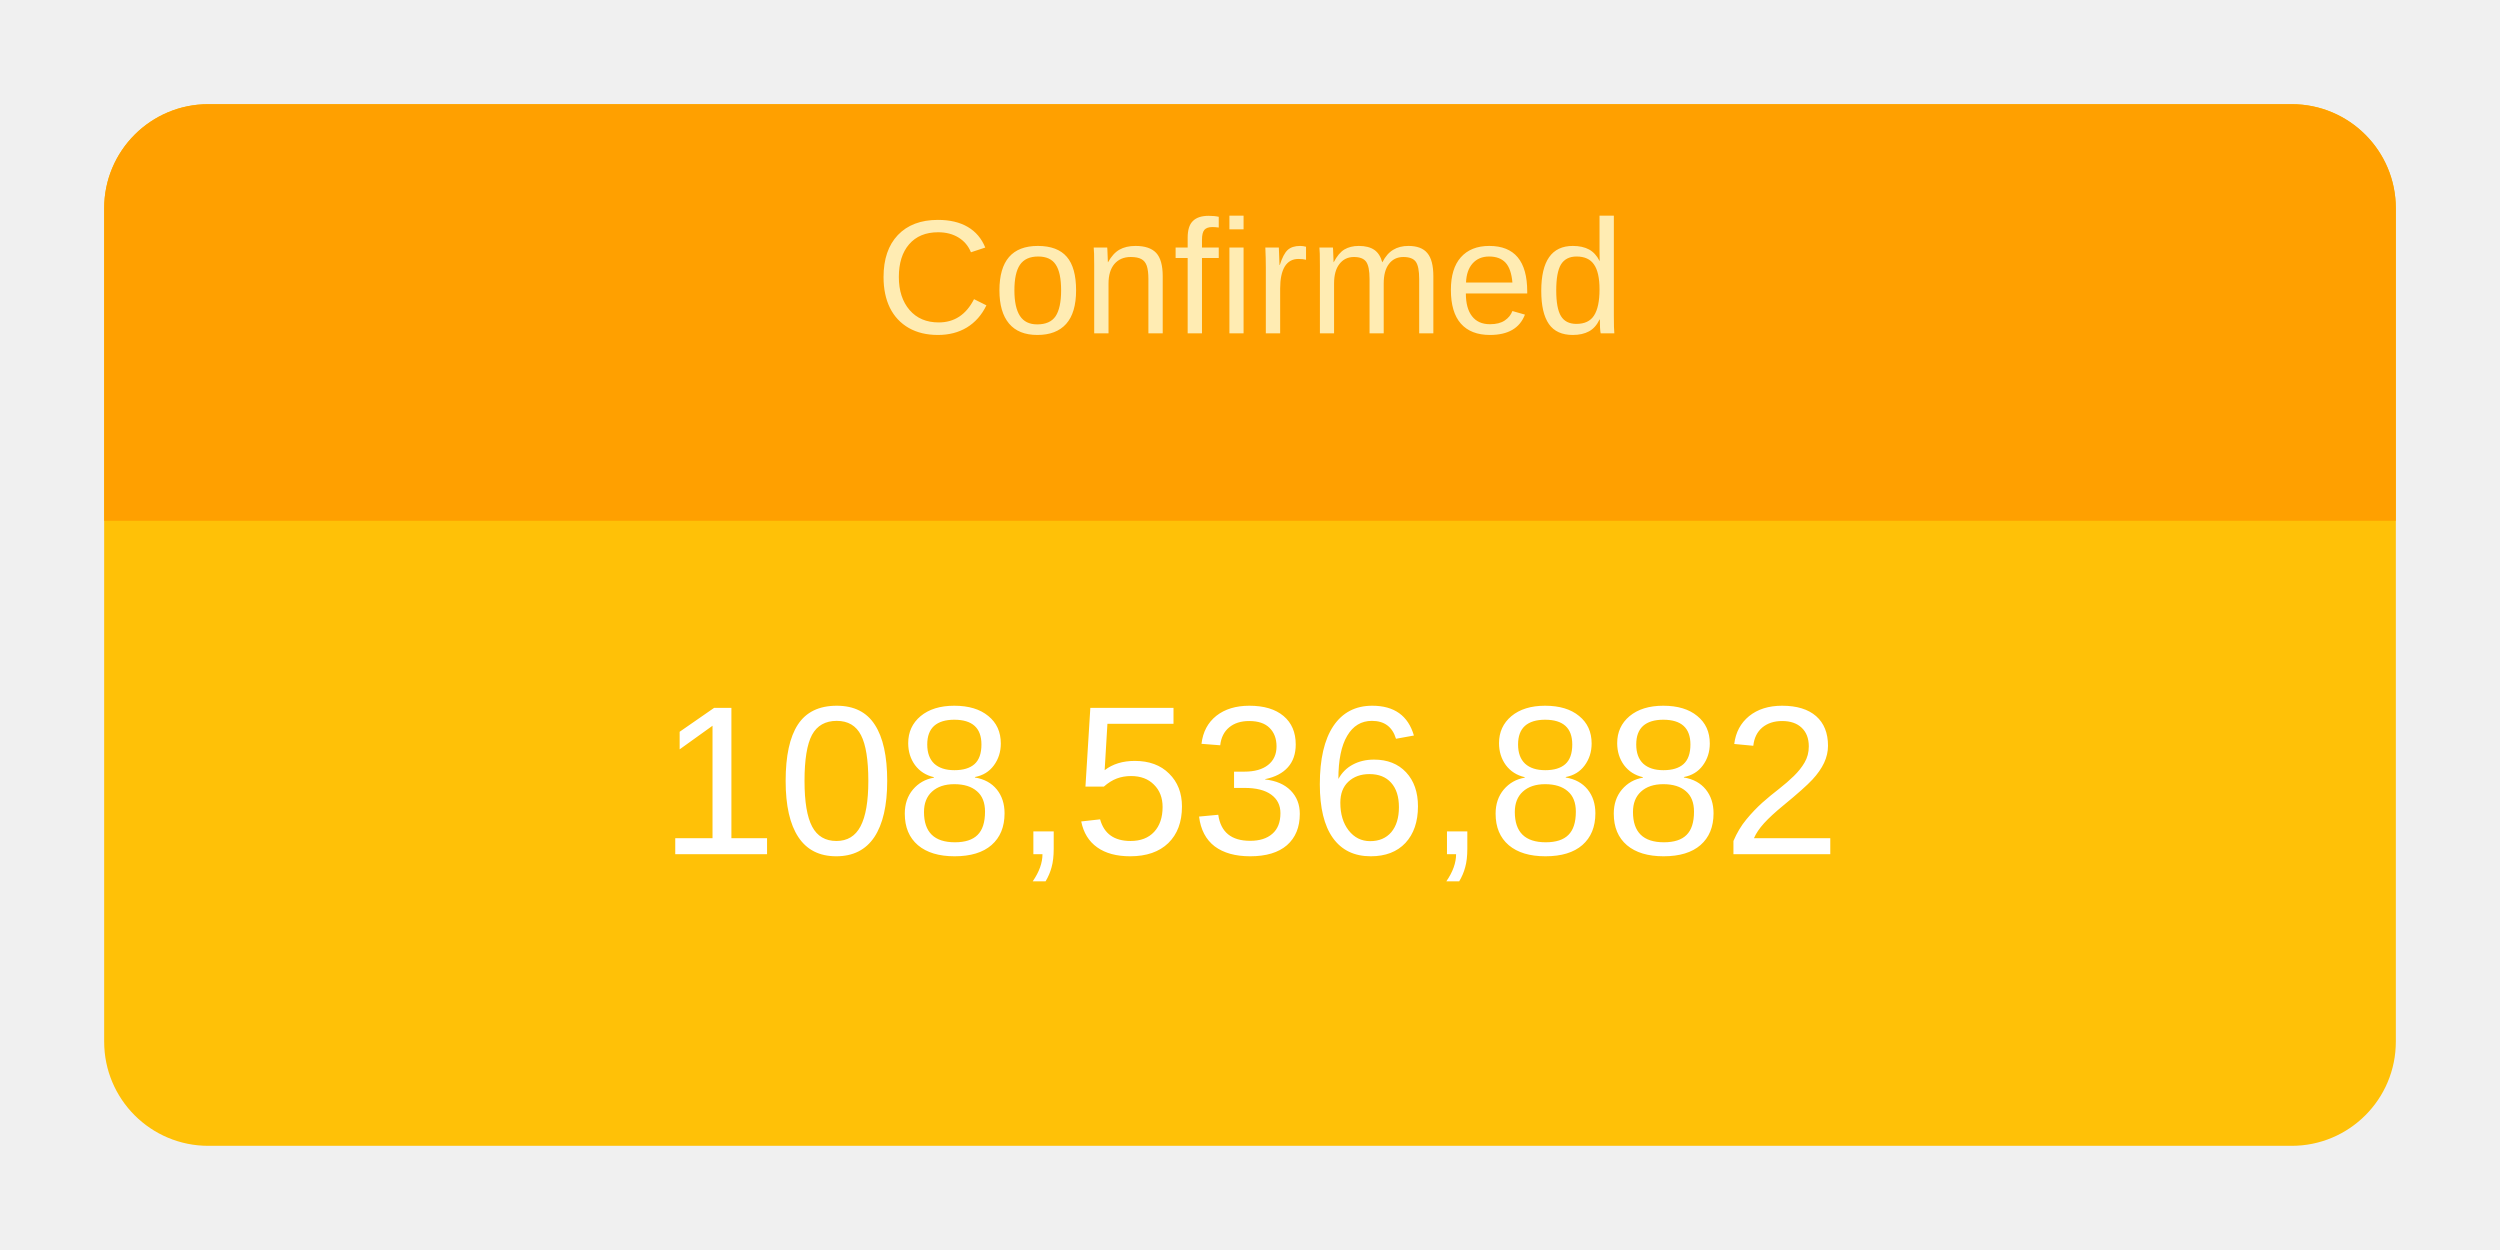
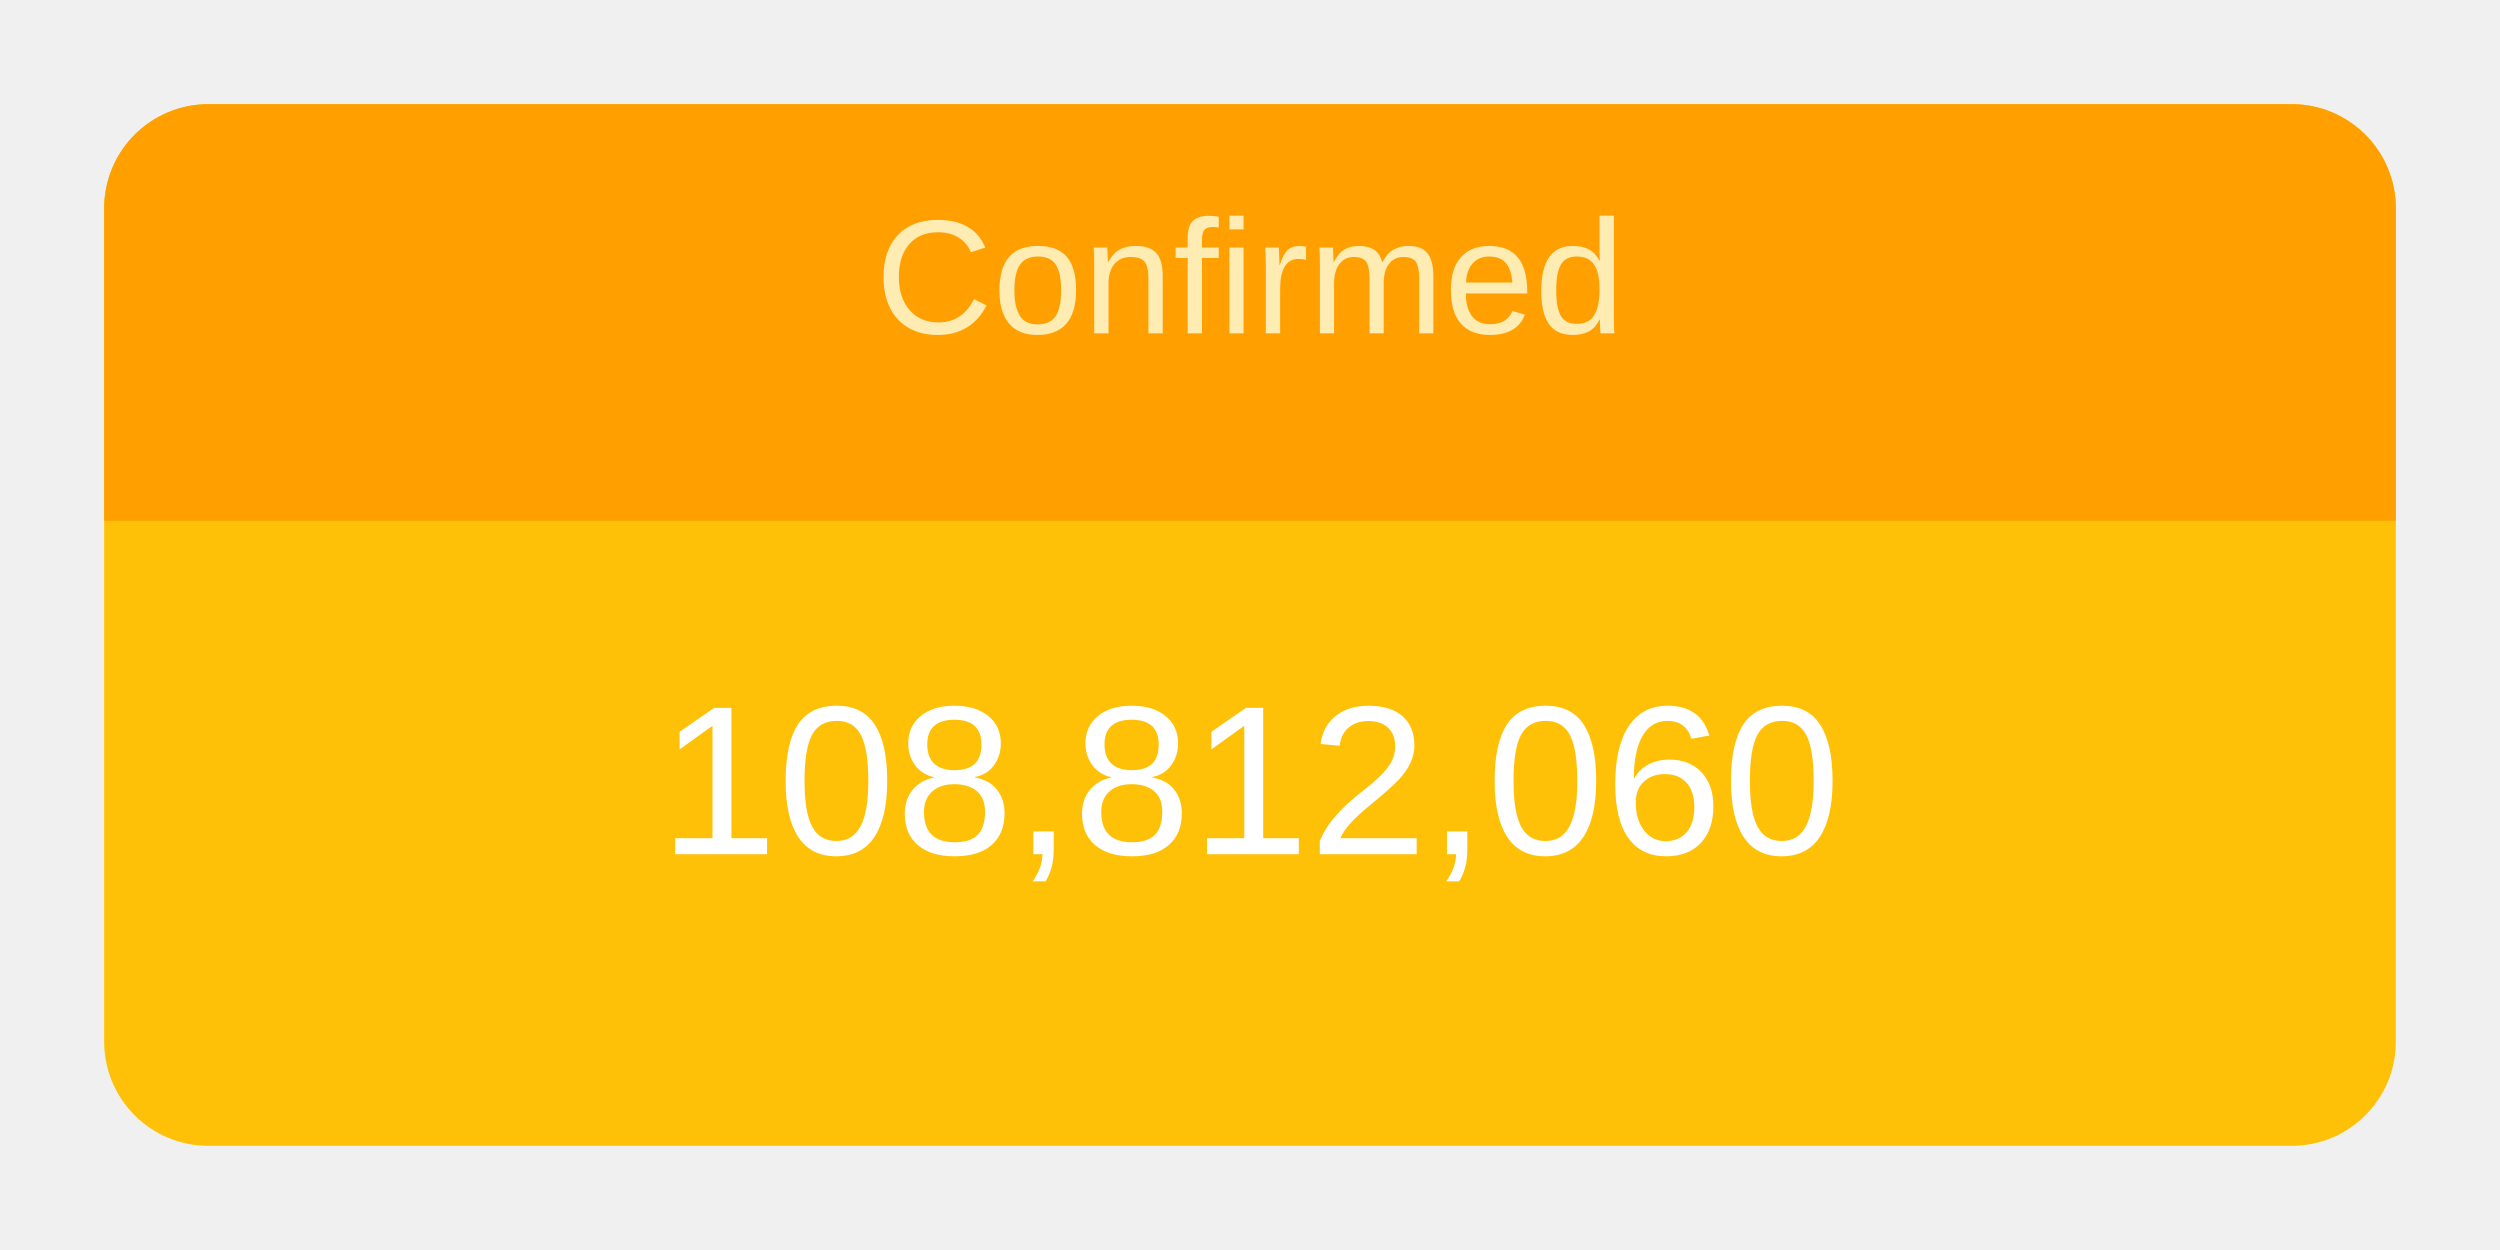
<svg xmlns="http://www.w3.org/2000/svg" height="120" viewBox="" width="240">
  <g transform="translate(10,10)">
    <rect rx="10" ry="10" width="220" height="100" style="fill: #ffc107; stroke-width: 5;" />
    <svg width="220" height="100">
      <text x="50%" y="72%" alignment-baseline="middle" text-anchor="middle" fill="white" font-size="1.7em" font-family="Arial, Helvetica, sans-serif">
-         108,536,882
+         108,812,060
      </text>
    </svg>
    <path fill="#FFA000" d=" M 210 0              a 10 10 0 0 1 10 10              v 30             h-220             v-30             a 10 10 0 0 1 10 -10" />
    <svg width="220" height="40">
      <text x="50%" y="55%" alignment-baseline="middle" text-anchor="middle" fill="#FFECB3" font-size="1.3em" font-family="Arial, Helvetica, sans-serif">
        Confirmed
      </text>
    </svg>
  </g>
</svg>
